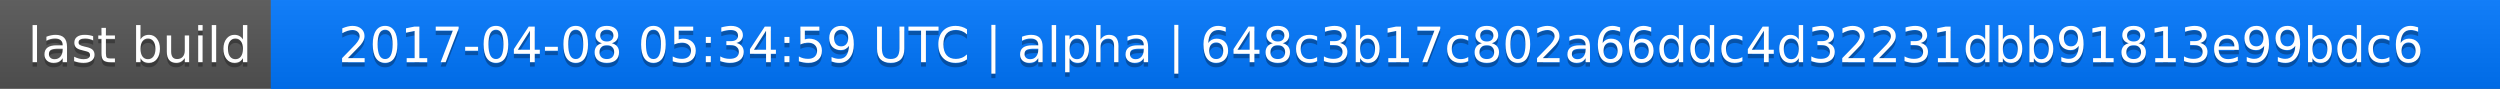
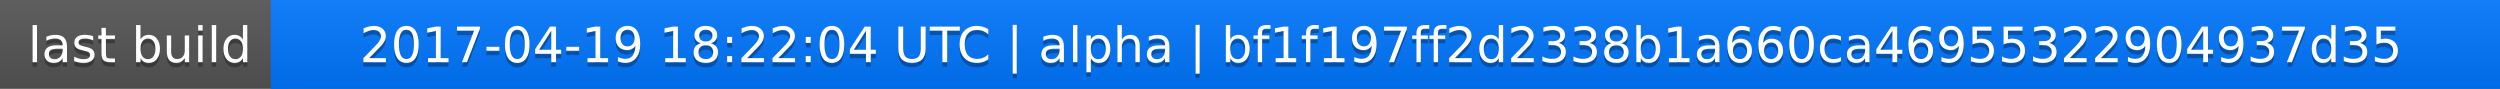
<svg xmlns="http://www.w3.org/2000/svg" width="563" height="20">
  <linearGradient id="a" x2="0" y2="100%">
    <stop offset="0" stop-color="#bbb" stop-opacity=".1" />
    <stop offset="1" stop-opacity=".1" />
  </linearGradient>
  <rect rx="0" width="563" height="20" fill="#555" />
  <rect rx="0" x="61" width="502" height="20" fill="#07f" />
  <path fill="#07f" d="M61 0h4v20h-4z" />
  <rect rx="0" width="563" height="20" fill="url(#a)" />
  <g fill="#fff" text-anchor="middle" font-family="DejaVu Sans,Verdana,Geneva,sans-serif" font-size="11">
    <text x="31.5" y="15" fill="#010101" fill-opacity=".3">last build</text>
    <text x="31.5" y="14">last build</text>
-     <text x="311" y="15" fill="#010101" fill-opacity=".3">2017-04-08 05:34:59 UTC | alpha | 648c3b17c802a66ddc4d32231dbb91813e99bdc6</text>
-     <text x="311" y="14">2017-04-08 05:34:59 UTC | alpha | 648c3b17c802a66ddc4d32231dbb91813e99bdc6</text>
+     <text x="311" y="15" fill="#010101" fill-opacity=".3">2017-04-19 18:22:04 UTC | alpha | bf1f197ff2d2338b1a660ca46955322904937d35</text>
+     <text x="311" y="14">2017-04-19 18:22:04 UTC | alpha | bf1f197ff2d2338b1a660ca46955322904937d35</text>
  </g>
</svg>
